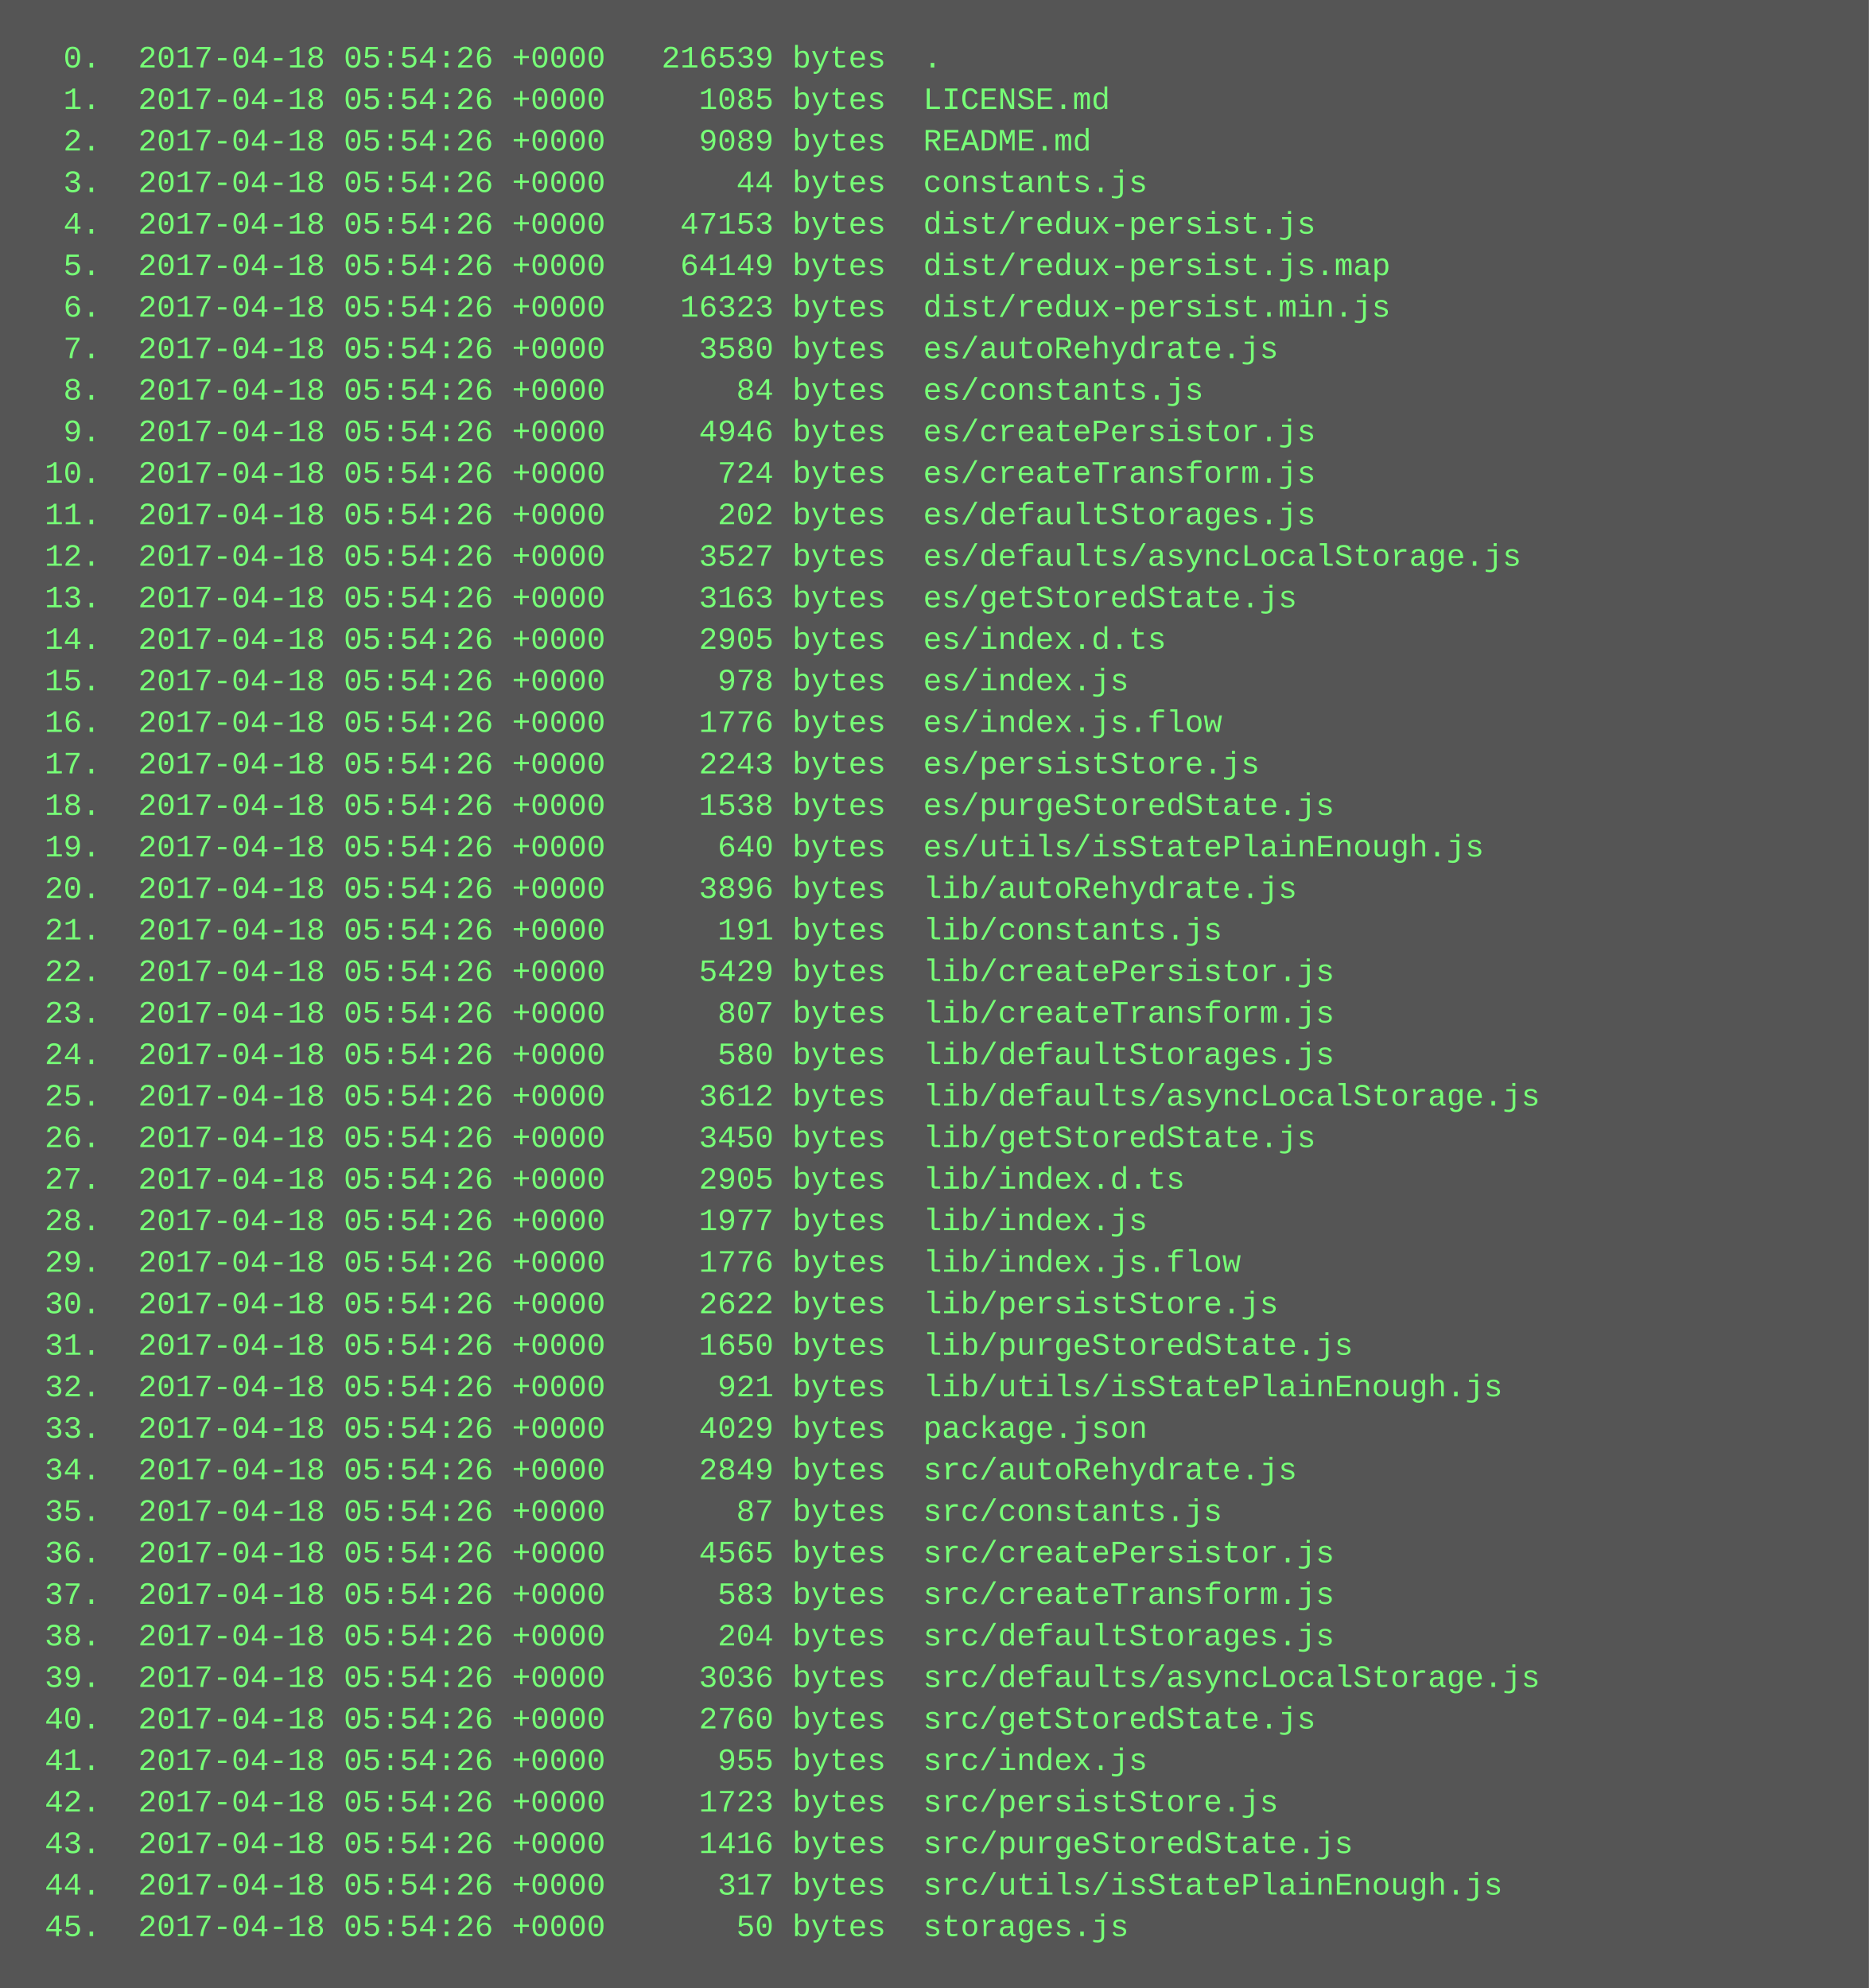
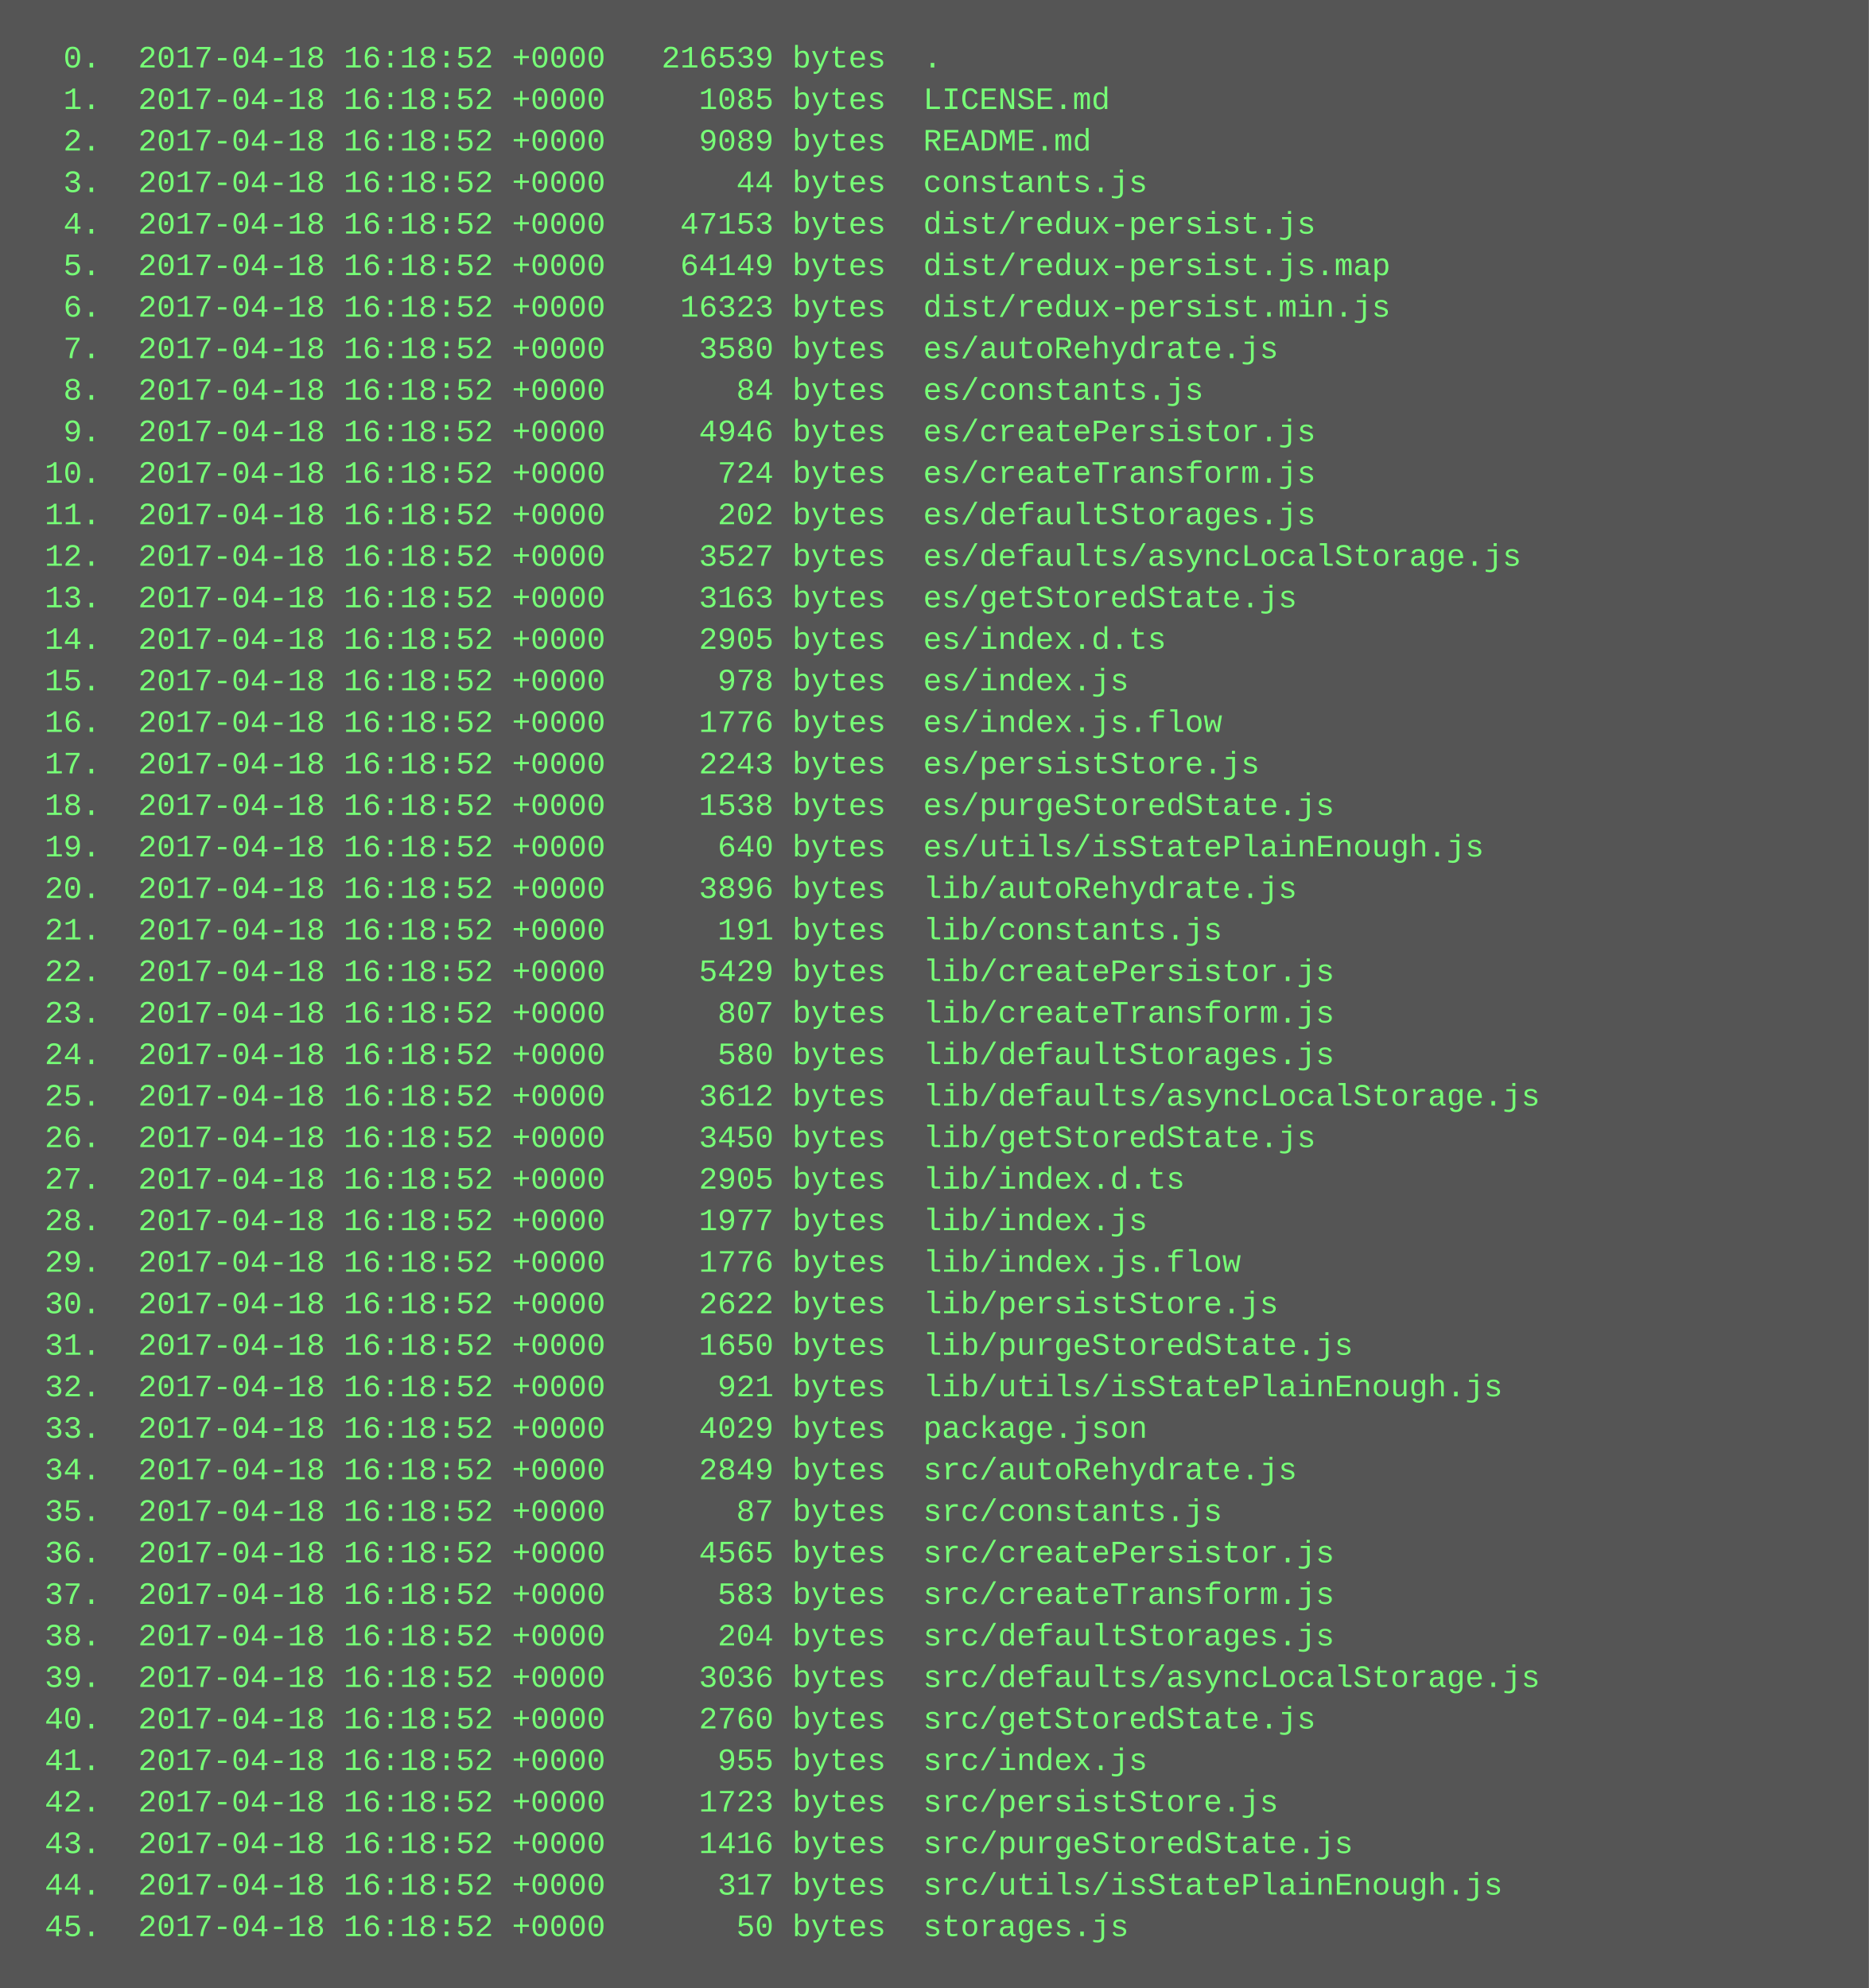
<svg xmlns="http://www.w3.org/2000/svg" height="766" width="720">
  <rect height="766" fill="#555" width="720" />
  <text fill="#7f7" font-family="Courier New" font-size="12" xml:space="preserve">
-     <tspan x="10" y="26">  0.  2017-04-18 05:54:26 +0000   216539 bytes  .</tspan>
-     <tspan x="10" y="42">  1.  2017-04-18 05:54:26 +0000     1085 bytes  LICENSE.md</tspan>
-     <tspan x="10" y="58">  2.  2017-04-18 05:54:26 +0000     9089 bytes  README.md</tspan>
-     <tspan x="10" y="74">  3.  2017-04-18 05:54:26 +0000       44 bytes  constants.js</tspan>
-     <tspan x="10" y="90">  4.  2017-04-18 05:54:26 +0000    47153 bytes  dist/redux-persist.js</tspan>
-     <tspan x="10" y="106">  5.  2017-04-18 05:54:26 +0000    64149 bytes  dist/redux-persist.js.map</tspan>
-     <tspan x="10" y="122">  6.  2017-04-18 05:54:26 +0000    16323 bytes  dist/redux-persist.min.js</tspan>
-     <tspan x="10" y="138">  7.  2017-04-18 05:54:26 +0000     3580 bytes  es/autoRehydrate.js</tspan>
-     <tspan x="10" y="154">  8.  2017-04-18 05:54:26 +0000       84 bytes  es/constants.js</tspan>
-     <tspan x="10" y="170">  9.  2017-04-18 05:54:26 +0000     4946 bytes  es/createPersistor.js</tspan>
-     <tspan x="10" y="186"> 10.  2017-04-18 05:54:26 +0000      724 bytes  es/createTransform.js</tspan>
-     <tspan x="10" y="202"> 11.  2017-04-18 05:54:26 +0000      202 bytes  es/defaultStorages.js</tspan>
-     <tspan x="10" y="218"> 12.  2017-04-18 05:54:26 +0000     3527 bytes  es/defaults/asyncLocalStorage.js</tspan>
-     <tspan x="10" y="234"> 13.  2017-04-18 05:54:26 +0000     3163 bytes  es/getStoredState.js</tspan>
-     <tspan x="10" y="250"> 14.  2017-04-18 05:54:26 +0000     2905 bytes  es/index.d.ts</tspan>
-     <tspan x="10" y="266"> 15.  2017-04-18 05:54:26 +0000      978 bytes  es/index.js</tspan>
-     <tspan x="10" y="282"> 16.  2017-04-18 05:54:26 +0000     1776 bytes  es/index.js.flow</tspan>
-     <tspan x="10" y="298"> 17.  2017-04-18 05:54:26 +0000     2243 bytes  es/persistStore.js</tspan>
-     <tspan x="10" y="314"> 18.  2017-04-18 05:54:26 +0000     1538 bytes  es/purgeStoredState.js</tspan>
-     <tspan x="10" y="330"> 19.  2017-04-18 05:54:26 +0000      640 bytes  es/utils/isStatePlainEnough.js</tspan>
-     <tspan x="10" y="346"> 20.  2017-04-18 05:54:26 +0000     3896 bytes  lib/autoRehydrate.js</tspan>
-     <tspan x="10" y="362"> 21.  2017-04-18 05:54:26 +0000      191 bytes  lib/constants.js</tspan>
-     <tspan x="10" y="378"> 22.  2017-04-18 05:54:26 +0000     5429 bytes  lib/createPersistor.js</tspan>
-     <tspan x="10" y="394"> 23.  2017-04-18 05:54:26 +0000      807 bytes  lib/createTransform.js</tspan>
-     <tspan x="10" y="410"> 24.  2017-04-18 05:54:26 +0000      580 bytes  lib/defaultStorages.js</tspan>
-     <tspan x="10" y="426"> 25.  2017-04-18 05:54:26 +0000     3612 bytes  lib/defaults/asyncLocalStorage.js</tspan>
-     <tspan x="10" y="442"> 26.  2017-04-18 05:54:26 +0000     3450 bytes  lib/getStoredState.js</tspan>
-     <tspan x="10" y="458"> 27.  2017-04-18 05:54:26 +0000     2905 bytes  lib/index.d.ts</tspan>
-     <tspan x="10" y="474"> 28.  2017-04-18 05:54:26 +0000     1977 bytes  lib/index.js</tspan>
-     <tspan x="10" y="490"> 29.  2017-04-18 05:54:26 +0000     1776 bytes  lib/index.js.flow</tspan>
-     <tspan x="10" y="506"> 30.  2017-04-18 05:54:26 +0000     2622 bytes  lib/persistStore.js</tspan>
-     <tspan x="10" y="522"> 31.  2017-04-18 05:54:26 +0000     1650 bytes  lib/purgeStoredState.js</tspan>
-     <tspan x="10" y="538"> 32.  2017-04-18 05:54:26 +0000      921 bytes  lib/utils/isStatePlainEnough.js</tspan>
-     <tspan x="10" y="554"> 33.  2017-04-18 05:54:26 +0000     4029 bytes  package.json</tspan>
-     <tspan x="10" y="570"> 34.  2017-04-18 05:54:26 +0000     2849 bytes  src/autoRehydrate.js</tspan>
-     <tspan x="10" y="586"> 35.  2017-04-18 05:54:26 +0000       87 bytes  src/constants.js</tspan>
-     <tspan x="10" y="602"> 36.  2017-04-18 05:54:26 +0000     4565 bytes  src/createPersistor.js</tspan>
-     <tspan x="10" y="618"> 37.  2017-04-18 05:54:26 +0000      583 bytes  src/createTransform.js</tspan>
-     <tspan x="10" y="634"> 38.  2017-04-18 05:54:26 +0000      204 bytes  src/defaultStorages.js</tspan>
-     <tspan x="10" y="650"> 39.  2017-04-18 05:54:26 +0000     3036 bytes  src/defaults/asyncLocalStorage.js</tspan>
-     <tspan x="10" y="666"> 40.  2017-04-18 05:54:26 +0000     2760 bytes  src/getStoredState.js</tspan>
-     <tspan x="10" y="682"> 41.  2017-04-18 05:54:26 +0000      955 bytes  src/index.js</tspan>
-     <tspan x="10" y="698"> 42.  2017-04-18 05:54:26 +0000     1723 bytes  src/persistStore.js</tspan>
-     <tspan x="10" y="714"> 43.  2017-04-18 05:54:26 +0000     1416 bytes  src/purgeStoredState.js</tspan>
-     <tspan x="10" y="730"> 44.  2017-04-18 05:54:26 +0000      317 bytes  src/utils/isStatePlainEnough.js</tspan>
-     <tspan x="10" y="746"> 45.  2017-04-18 05:54:26 +0000       50 bytes  storages.js</tspan>
+     <tspan x="10" y="26">  0.  2017-04-18 16:18:52 +0000   216539 bytes  .</tspan>
+     <tspan x="10" y="42">  1.  2017-04-18 16:18:52 +0000     1085 bytes  LICENSE.md</tspan>
+     <tspan x="10" y="58">  2.  2017-04-18 16:18:52 +0000     9089 bytes  README.md</tspan>
+     <tspan x="10" y="74">  3.  2017-04-18 16:18:52 +0000       44 bytes  constants.js</tspan>
+     <tspan x="10" y="90">  4.  2017-04-18 16:18:52 +0000    47153 bytes  dist/redux-persist.js</tspan>
+     <tspan x="10" y="106">  5.  2017-04-18 16:18:52 +0000    64149 bytes  dist/redux-persist.js.map</tspan>
+     <tspan x="10" y="122">  6.  2017-04-18 16:18:52 +0000    16323 bytes  dist/redux-persist.min.js</tspan>
+     <tspan x="10" y="138">  7.  2017-04-18 16:18:52 +0000     3580 bytes  es/autoRehydrate.js</tspan>
+     <tspan x="10" y="154">  8.  2017-04-18 16:18:52 +0000       84 bytes  es/constants.js</tspan>
+     <tspan x="10" y="170">  9.  2017-04-18 16:18:52 +0000     4946 bytes  es/createPersistor.js</tspan>
+     <tspan x="10" y="186"> 10.  2017-04-18 16:18:52 +0000      724 bytes  es/createTransform.js</tspan>
+     <tspan x="10" y="202"> 11.  2017-04-18 16:18:52 +0000      202 bytes  es/defaultStorages.js</tspan>
+     <tspan x="10" y="218"> 12.  2017-04-18 16:18:52 +0000     3527 bytes  es/defaults/asyncLocalStorage.js</tspan>
+     <tspan x="10" y="234"> 13.  2017-04-18 16:18:52 +0000     3163 bytes  es/getStoredState.js</tspan>
+     <tspan x="10" y="250"> 14.  2017-04-18 16:18:52 +0000     2905 bytes  es/index.d.ts</tspan>
+     <tspan x="10" y="266"> 15.  2017-04-18 16:18:52 +0000      978 bytes  es/index.js</tspan>
+     <tspan x="10" y="282"> 16.  2017-04-18 16:18:52 +0000     1776 bytes  es/index.js.flow</tspan>
+     <tspan x="10" y="298"> 17.  2017-04-18 16:18:52 +0000     2243 bytes  es/persistStore.js</tspan>
+     <tspan x="10" y="314"> 18.  2017-04-18 16:18:52 +0000     1538 bytes  es/purgeStoredState.js</tspan>
+     <tspan x="10" y="330"> 19.  2017-04-18 16:18:52 +0000      640 bytes  es/utils/isStatePlainEnough.js</tspan>
+     <tspan x="10" y="346"> 20.  2017-04-18 16:18:52 +0000     3896 bytes  lib/autoRehydrate.js</tspan>
+     <tspan x="10" y="362"> 21.  2017-04-18 16:18:52 +0000      191 bytes  lib/constants.js</tspan>
+     <tspan x="10" y="378"> 22.  2017-04-18 16:18:52 +0000     5429 bytes  lib/createPersistor.js</tspan>
+     <tspan x="10" y="394"> 23.  2017-04-18 16:18:52 +0000      807 bytes  lib/createTransform.js</tspan>
+     <tspan x="10" y="410"> 24.  2017-04-18 16:18:52 +0000      580 bytes  lib/defaultStorages.js</tspan>
+     <tspan x="10" y="426"> 25.  2017-04-18 16:18:52 +0000     3612 bytes  lib/defaults/asyncLocalStorage.js</tspan>
+     <tspan x="10" y="442"> 26.  2017-04-18 16:18:52 +0000     3450 bytes  lib/getStoredState.js</tspan>
+     <tspan x="10" y="458"> 27.  2017-04-18 16:18:52 +0000     2905 bytes  lib/index.d.ts</tspan>
+     <tspan x="10" y="474"> 28.  2017-04-18 16:18:52 +0000     1977 bytes  lib/index.js</tspan>
+     <tspan x="10" y="490"> 29.  2017-04-18 16:18:52 +0000     1776 bytes  lib/index.js.flow</tspan>
+     <tspan x="10" y="506"> 30.  2017-04-18 16:18:52 +0000     2622 bytes  lib/persistStore.js</tspan>
+     <tspan x="10" y="522"> 31.  2017-04-18 16:18:52 +0000     1650 bytes  lib/purgeStoredState.js</tspan>
+     <tspan x="10" y="538"> 32.  2017-04-18 16:18:52 +0000      921 bytes  lib/utils/isStatePlainEnough.js</tspan>
+     <tspan x="10" y="554"> 33.  2017-04-18 16:18:52 +0000     4029 bytes  package.json</tspan>
+     <tspan x="10" y="570"> 34.  2017-04-18 16:18:52 +0000     2849 bytes  src/autoRehydrate.js</tspan>
+     <tspan x="10" y="586"> 35.  2017-04-18 16:18:52 +0000       87 bytes  src/constants.js</tspan>
+     <tspan x="10" y="602"> 36.  2017-04-18 16:18:52 +0000     4565 bytes  src/createPersistor.js</tspan>
+     <tspan x="10" y="618"> 37.  2017-04-18 16:18:52 +0000      583 bytes  src/createTransform.js</tspan>
+     <tspan x="10" y="634"> 38.  2017-04-18 16:18:52 +0000      204 bytes  src/defaultStorages.js</tspan>
+     <tspan x="10" y="650"> 39.  2017-04-18 16:18:52 +0000     3036 bytes  src/defaults/asyncLocalStorage.js</tspan>
+     <tspan x="10" y="666"> 40.  2017-04-18 16:18:52 +0000     2760 bytes  src/getStoredState.js</tspan>
+     <tspan x="10" y="682"> 41.  2017-04-18 16:18:52 +0000      955 bytes  src/index.js</tspan>
+     <tspan x="10" y="698"> 42.  2017-04-18 16:18:52 +0000     1723 bytes  src/persistStore.js</tspan>
+     <tspan x="10" y="714"> 43.  2017-04-18 16:18:52 +0000     1416 bytes  src/purgeStoredState.js</tspan>
+     <tspan x="10" y="730"> 44.  2017-04-18 16:18:52 +0000      317 bytes  src/utils/isStatePlainEnough.js</tspan>
+     <tspan x="10" y="746"> 45.  2017-04-18 16:18:52 +0000       50 bytes  storages.js</tspan>
  </text>
</svg>
